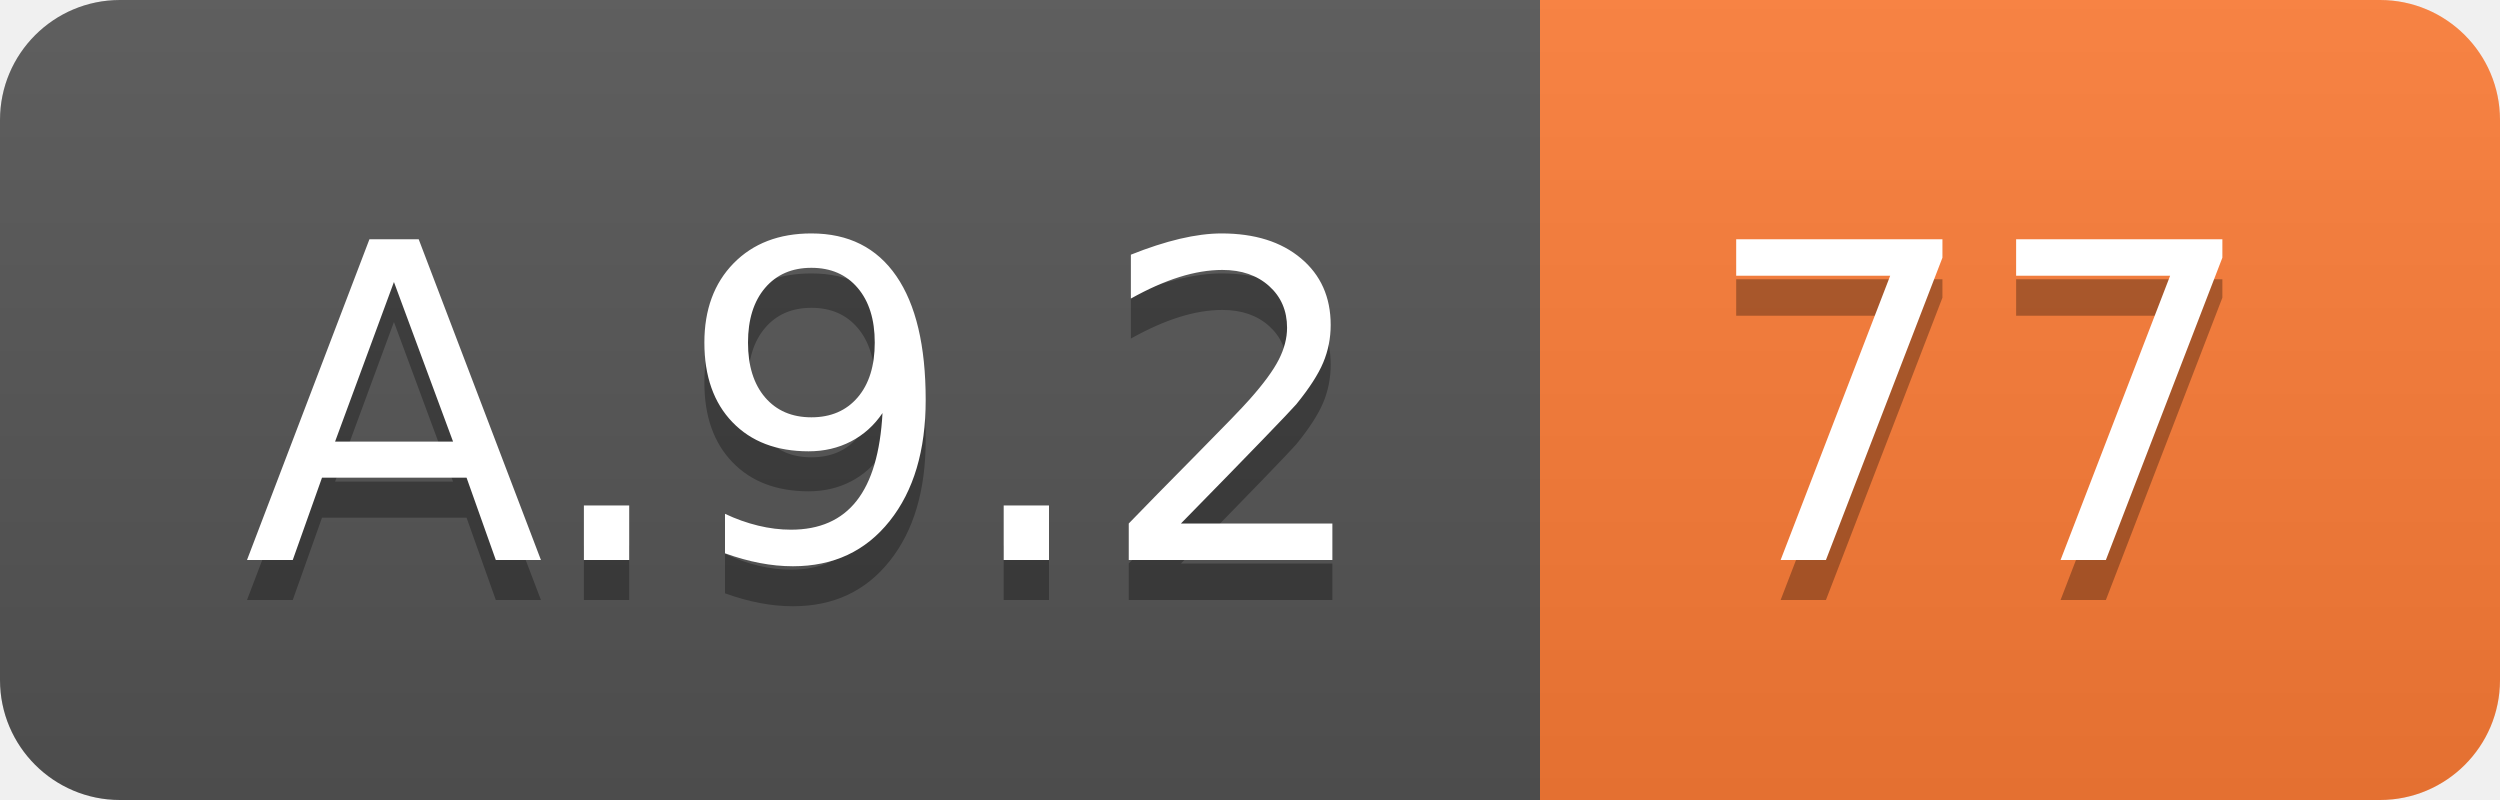
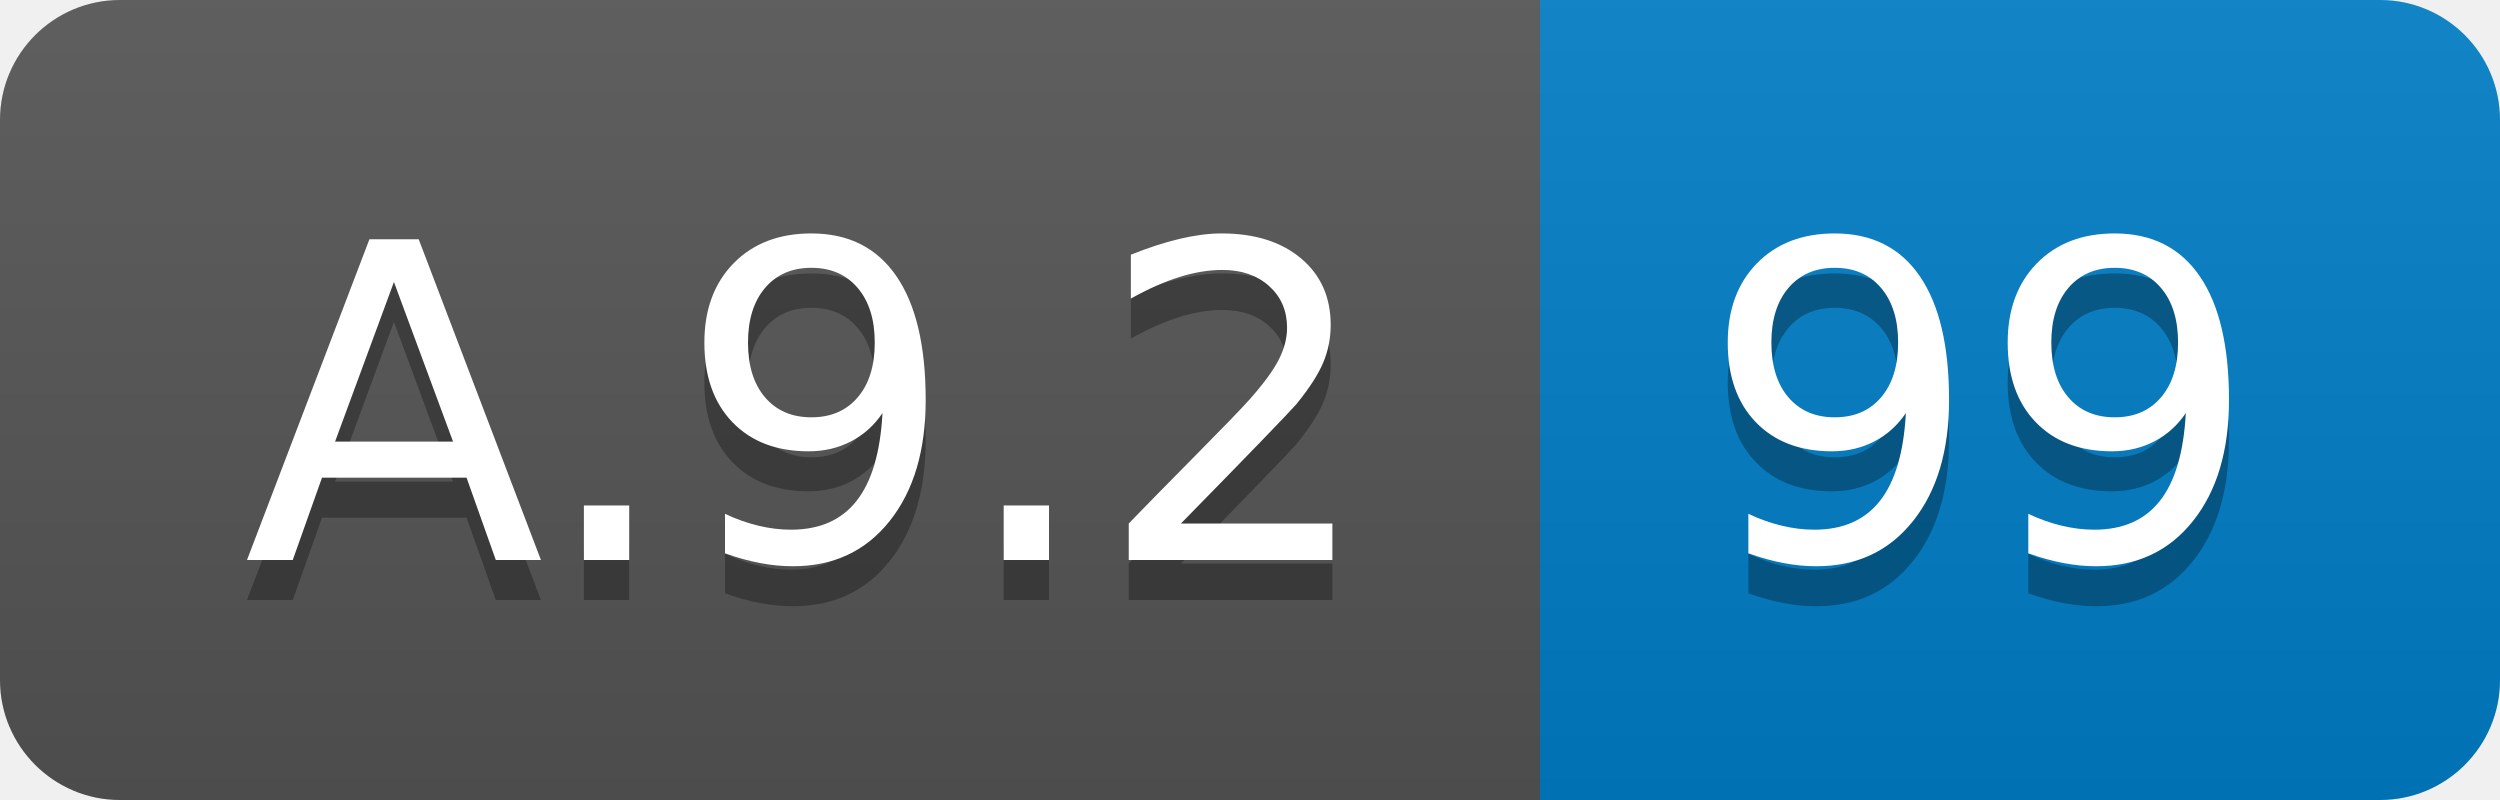
<svg xmlns="http://www.w3.org/2000/svg" width="62.5" height="20">
  <linearGradient id="smooth" x2="0" y2="100%">
    <stop offset="0" stop-color="#bbb" stop-opacity=".1" />
    <stop offset="1" stop-opacity=".1" />
  </linearGradient>
  <clipPath id="round">
    <rect width="62.5" height="20" rx="3" fill="#fff" />
  </clipPath>
  <g clip-path="url(#round)">
    <rect width="38.5" height="20" fill="#555" />
-     <rect x="38.5" width="24.0" height="20" fill="#fe7d37" />
+     <rect x="38.5" width="24.0" height="20" fill="#007ec6" />
    <rect width="62.5" height="20" fill="url(#smooth)" />
  </g>
  <g fill="#fff" text-anchor="middle" font-family="DejaVu Sans,Verdana,Geneva,sans-serif" font-size="110">
    <text x="202.5" y="150" fill="#010101" fill-opacity=".3" transform="scale(0.1)" textLength="285.0" lengthAdjust="spacing">A.9.2</text>
    <text x="202.5" y="140" transform="scale(0.1)" textLength="285.0" lengthAdjust="spacing">A.9.2</text>
-     <text x="495.0" y="150" fill="#010101" fill-opacity=".3" transform="scale(0.1)" textLength="140.0" lengthAdjust="spacing">77</text>
-     <text x="495.0" y="140" transform="scale(0.1)" textLength="140.0" lengthAdjust="spacing">77</text>
+     <text x="495.0" y="150" fill="#010101" fill-opacity=".3" transform="scale(0.1)" textLength="140.0" lengthAdjust="spacing">99</text>
+     <text x="495.0" y="140" transform="scale(0.1)" textLength="140.0" lengthAdjust="spacing">99</text>
  </g>
</svg>
